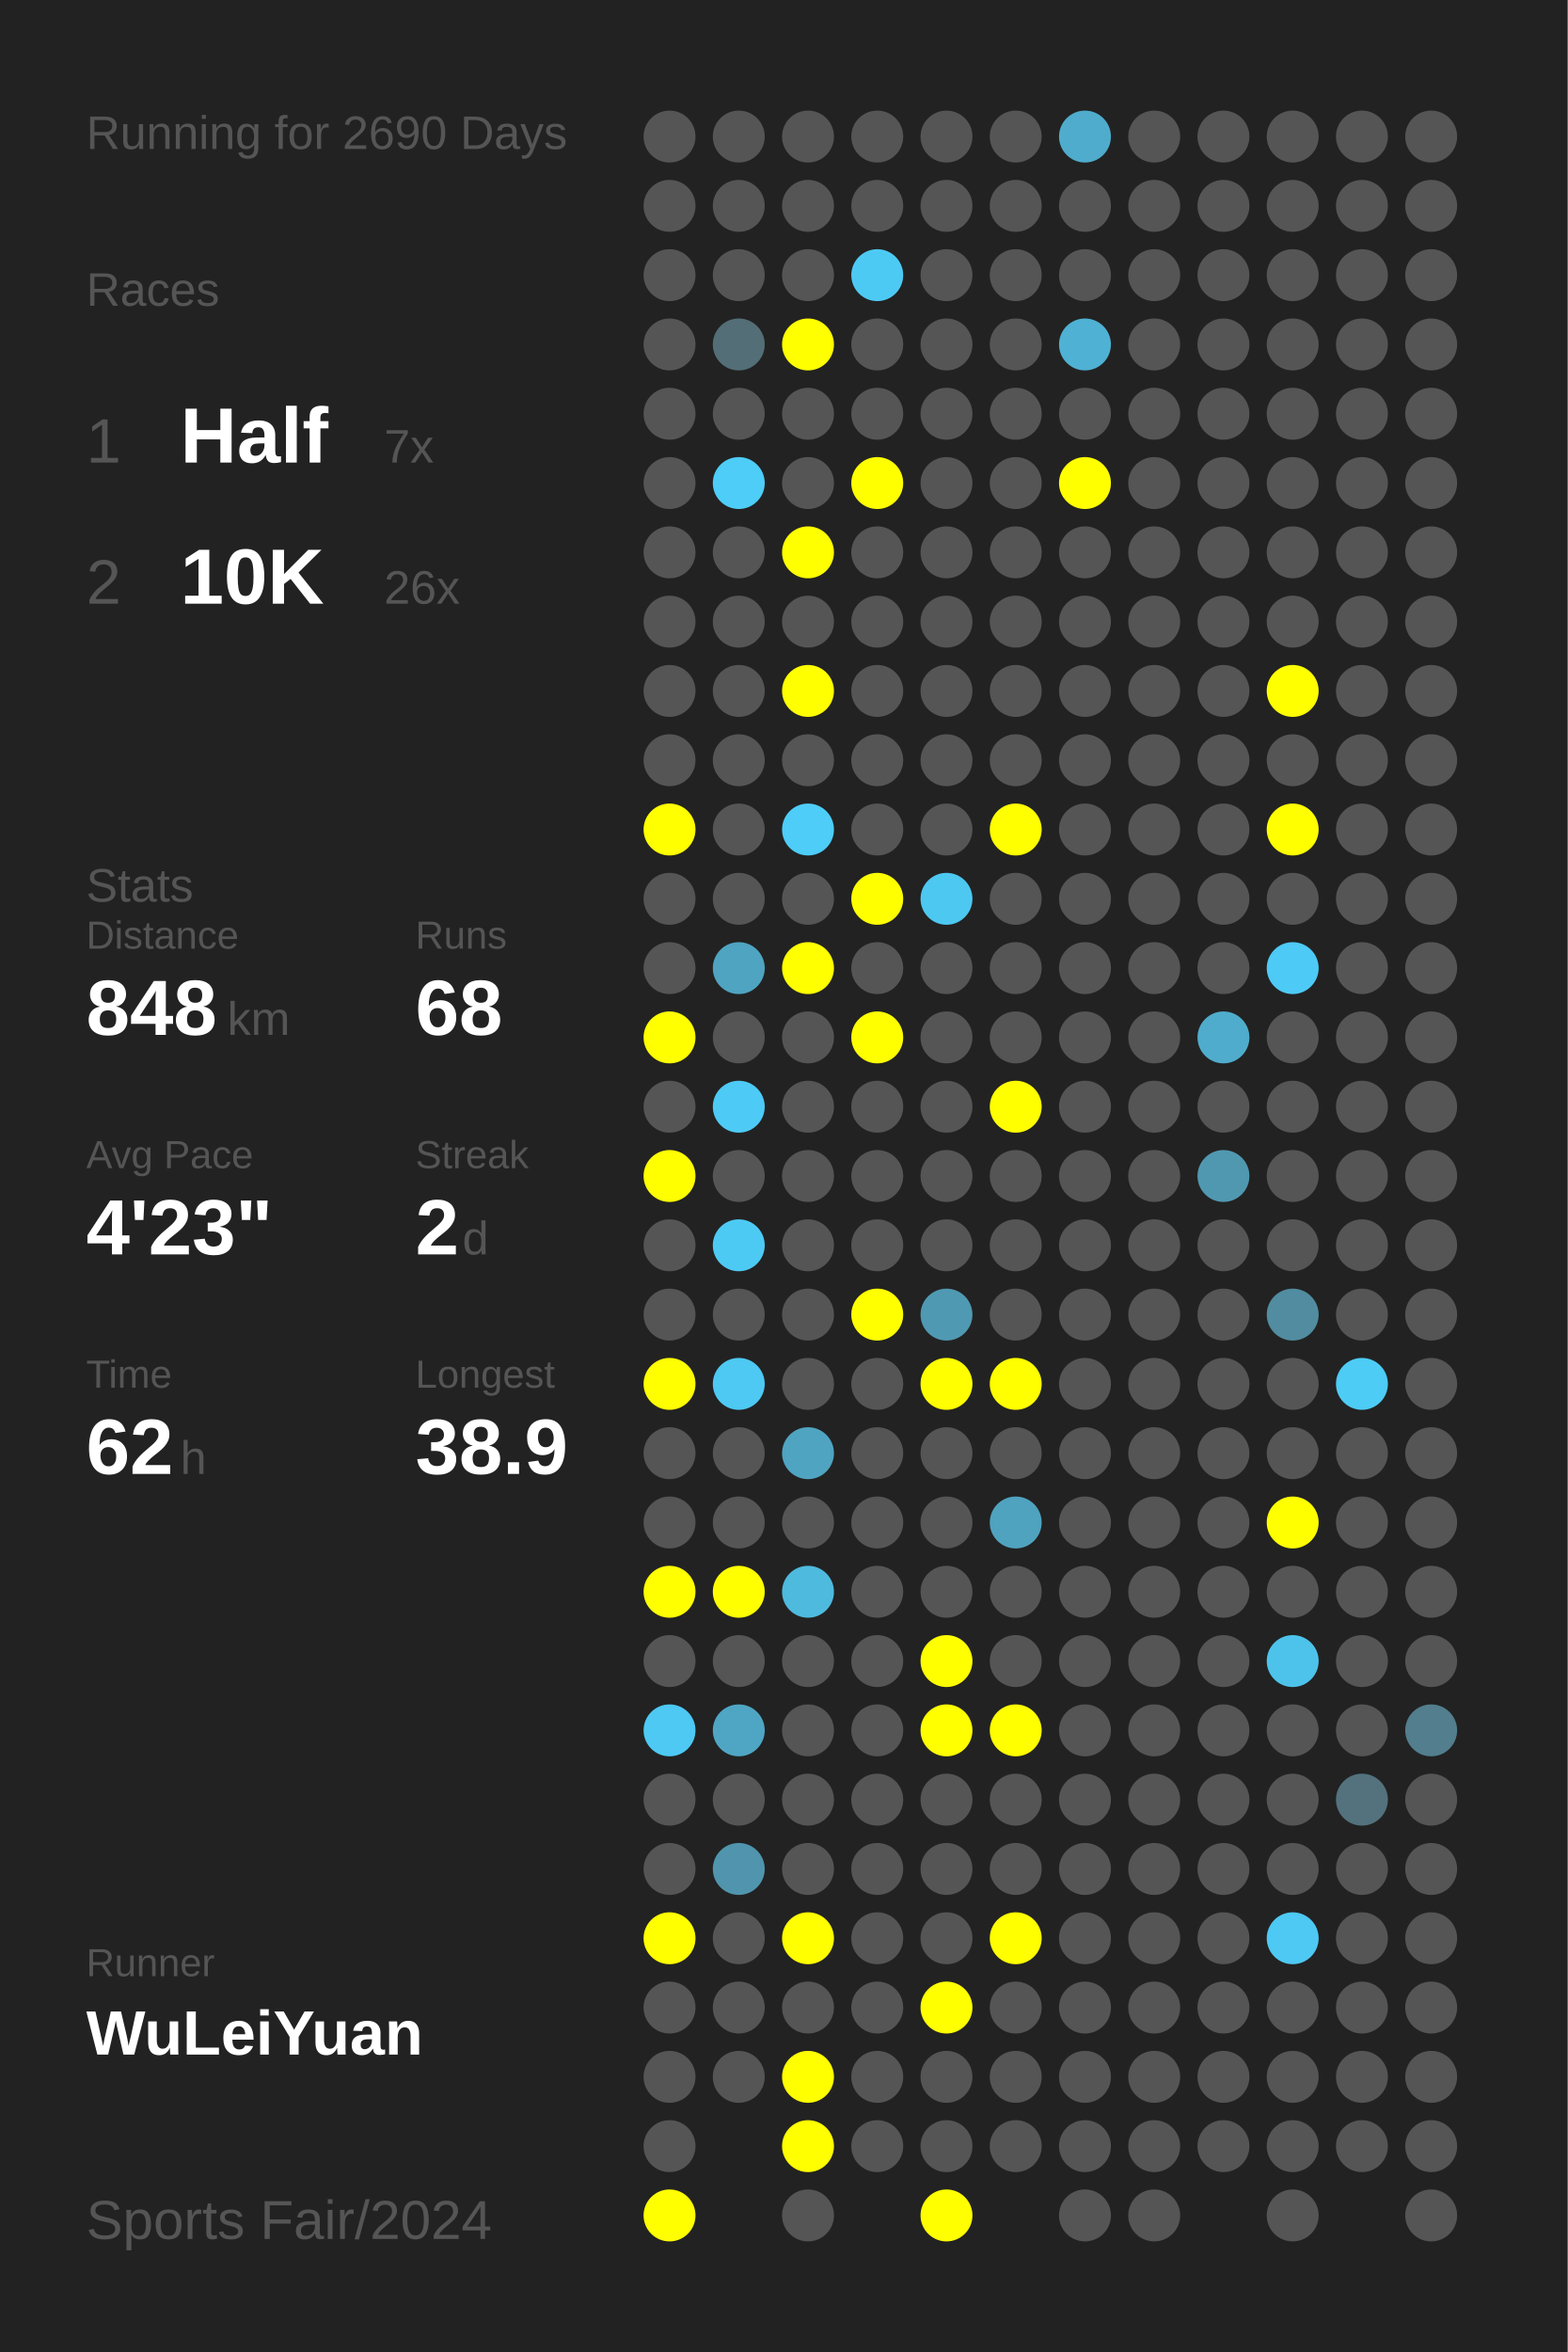
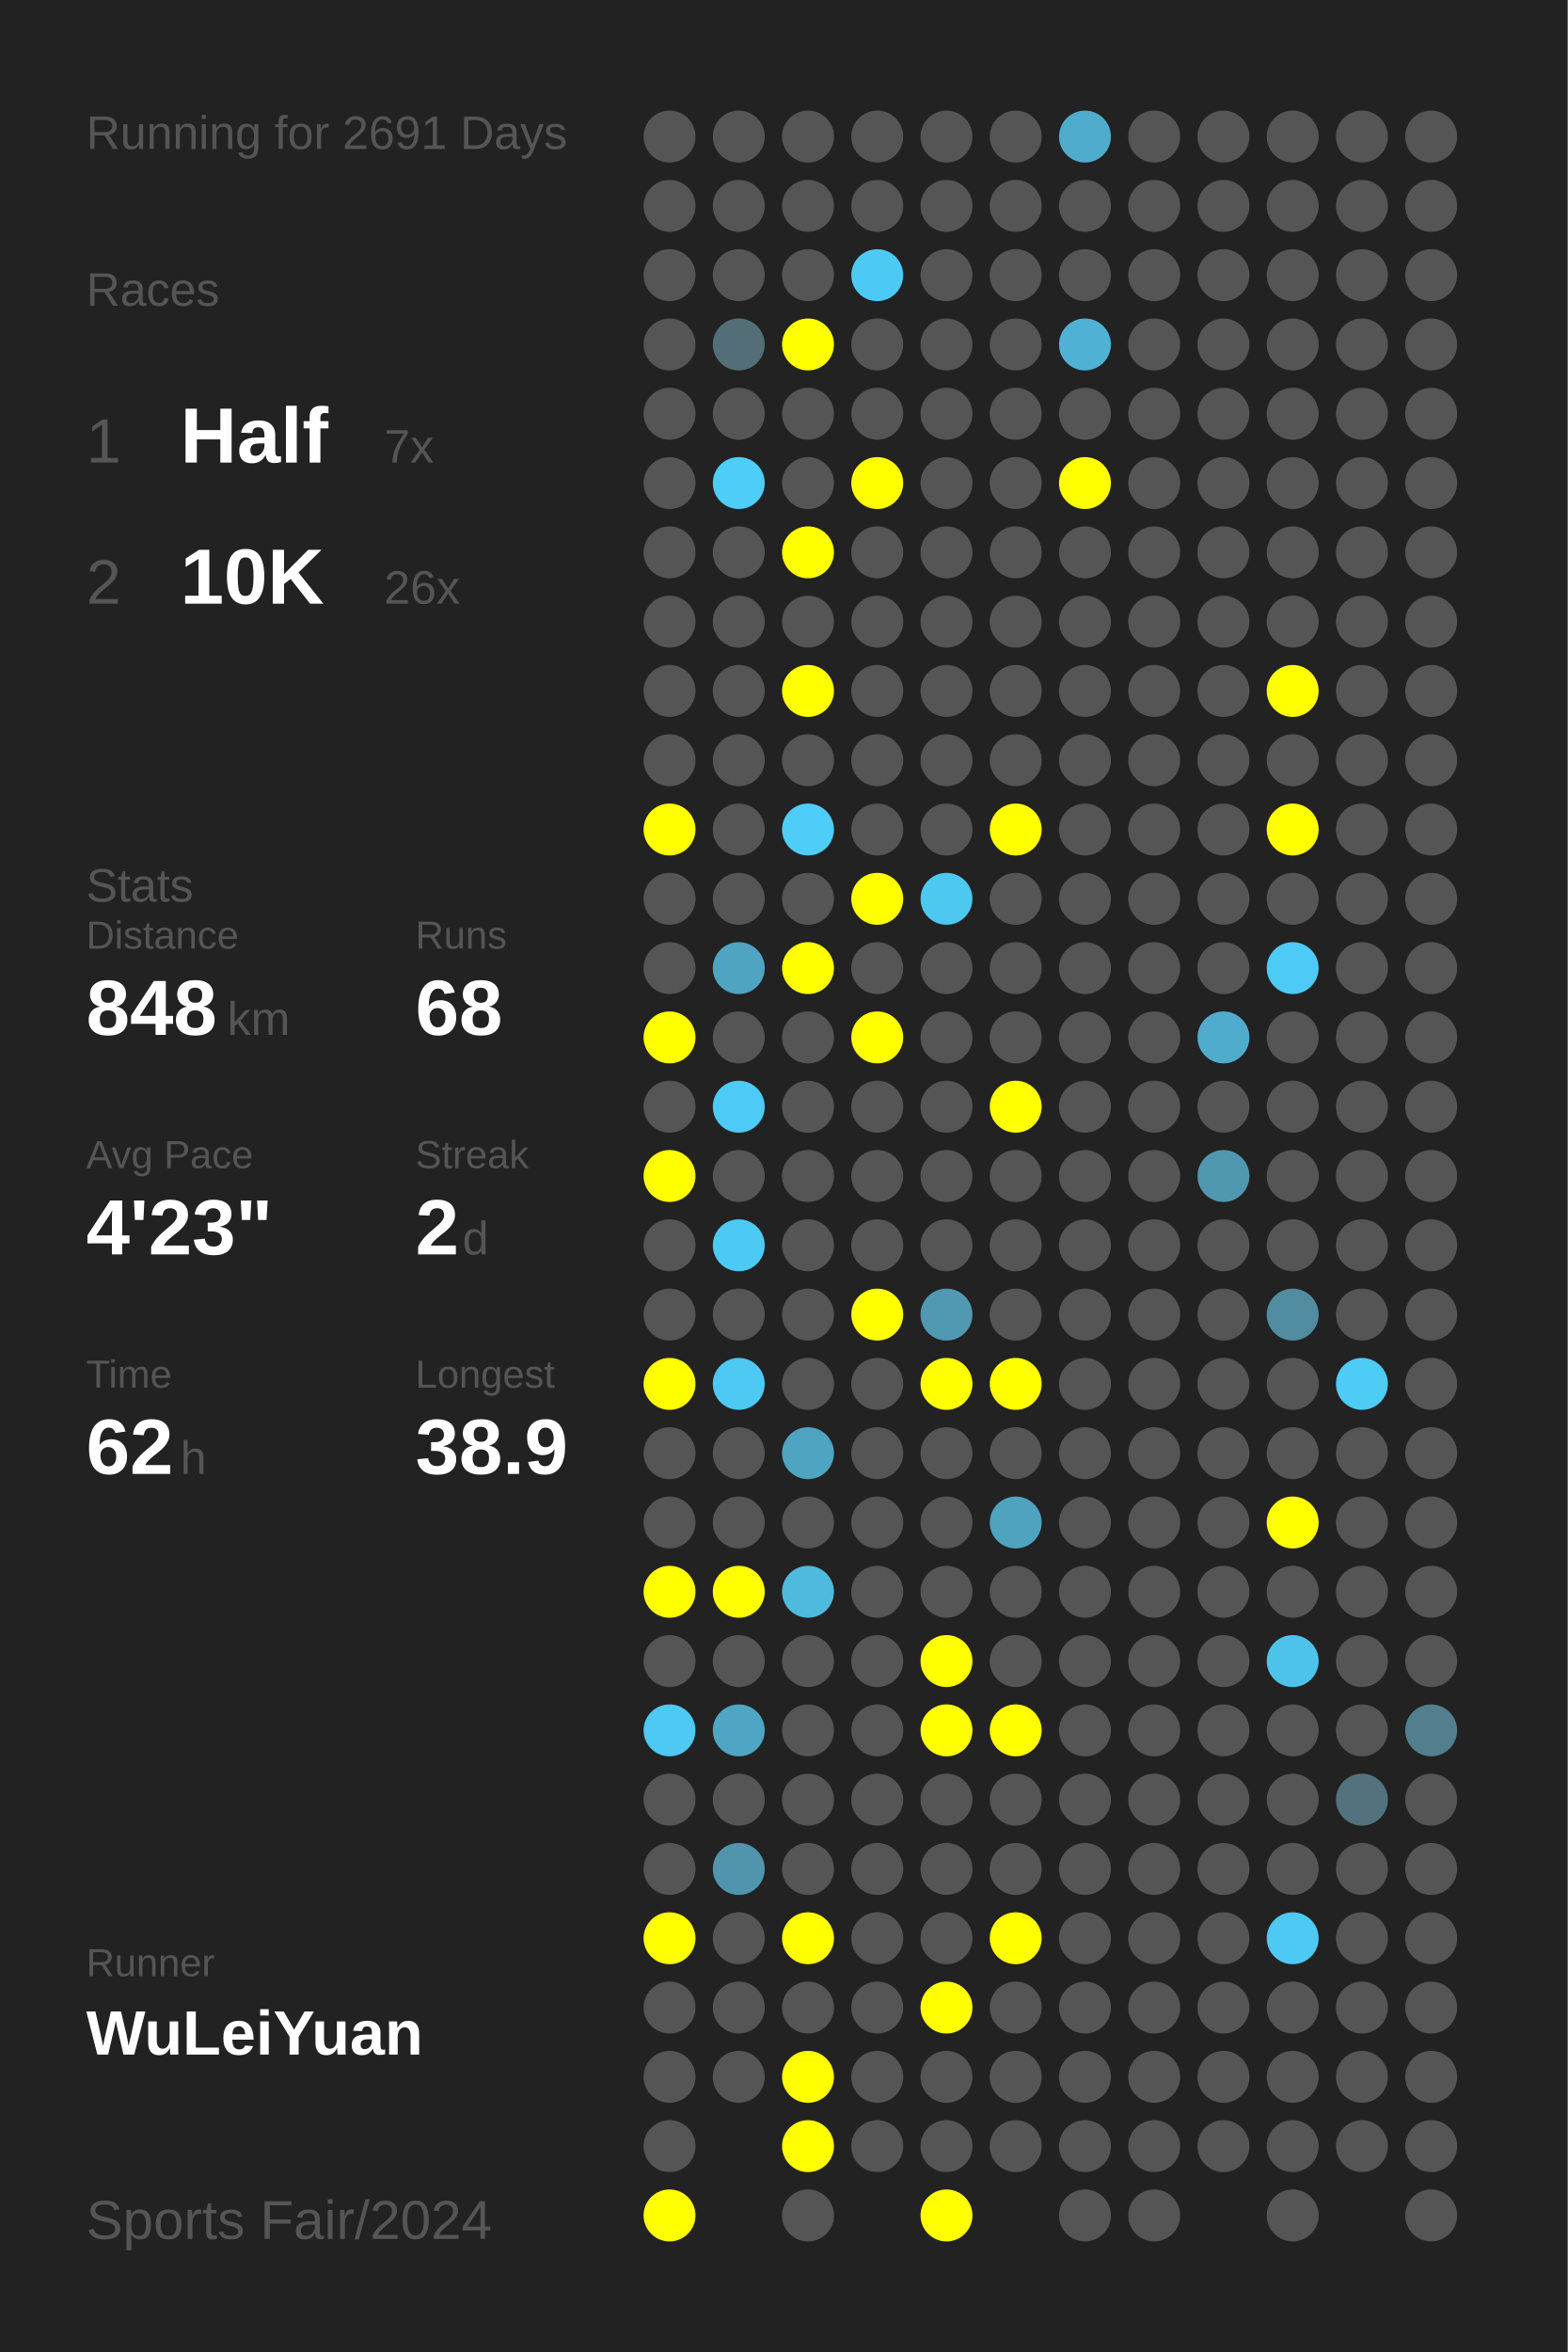
<svg xmlns="http://www.w3.org/2000/svg" baseProfile="full" height="300mm" version="1.1" viewBox="0,0,200,300" width="200mm">
  <defs />
  <rect fill="#222222" height="300" width="200" x="0" y="0" />
-   <text fill="#555555" style="font-size:6px; font-family:Arial;" x="11" y="19">Running for 2690 Days</text>
+   <text fill="#555555" style="font-size:6px; font-family:Arial;" x="11" y="19">Running for 2691 Days</text>
  <text fill="#555555" style="font-size:6px; font-family:Arial;" x="11" y="39">Races</text>
  <text fill="#555555" style="font-size:8px; font-family:Arial;" x="11" y="59">1</text>
  <text fill="#FFFFFF" style="font-size:10px; font-family:Arial; font-weight:bold;" x="23" y="59">Half</text>
  <text fill="#555555" style="font-size:6px; font-family:Arial;" x="49" y="59">7x</text>
  <text fill="#555555" style="font-size:8px; font-family:Arial;" x="11" y="77">2</text>
  <text fill="#FFFFFF" style="font-size:10px; font-family:Arial; font-weight:bold;" x="23" y="77">10K</text>
  <text fill="#555555" style="font-size:6px; font-family:Arial;" x="49" y="77">26x</text>
  <text fill="#555555" style="font-size:6px; font-family:Arial;" x="11" y="115">Stats</text>
  <text fill="#555555" style="font-size:5px; font-family:Arial;" x="11" y="121">Distance</text>
  <text fill="#FFFFFF" style="font-size:10px; font-family:Arial; font-weight:bold;" x="11" y="132">848</text>
  <text fill="#555555" style="font-size:6px; font-family:Arial;" x="29" y="132">km</text>
  <text fill="#555555" style="font-size:5px; font-family:Arial;" x="53" y="121">Runs</text>
  <text fill="#FFFFFF" style="font-size:10px; font-family:Arial; font-weight:bold;" x="53" y="132">68</text>
  <text fill="#555555" style="font-size:5px; font-family:Arial;" x="11" y="149">Avg Pace</text>
  <text fill="#FFFFFF" style="font-size:10px; font-family:Arial; font-weight:bold;" x="11" y="160">4'23"</text>
  <text fill="#555555" style="font-size:5px; font-family:Arial;" x="53" y="149">Streak</text>
  <text fill="#FFFFFF" style="font-size:10px; font-family:Arial; font-weight:bold;" x="53" y="160">2</text>
  <text fill="#555555" style="font-size:6px; font-family:Arial;" x="59" y="160">d</text>
  <text fill="#555555" style="font-size:5px; font-family:Arial;" x="11" y="177">Time</text>
  <text fill="#FFFFFF" style="font-size:10px; font-family:Arial; font-weight:bold;" x="11" y="188">62</text>
  <text fill="#555555" style="font-size:6px; font-family:Arial;" x="23" y="188">h</text>
  <text fill="#555555" style="font-size:5px; font-family:Arial;" x="53" y="177">Longest</text>
  <text fill="#FFFFFF" style="font-size:10px; font-family:Arial; font-weight:bold;" x="53" y="188">38.9</text>
  <text fill="#555555" style="font-size:5px; font-family:Arial;" x="11" y="252.065">Runner</text>
  <text fill="#FFFFFF" style="font-size:8px; font-family:Arial; font-weight:bold;" x="11" y="262.065">WuLeiYuan</text>
  <text fill="#555555" style="font-size:7px; font-family:Arial;" x="11" y="285.581">Sports Fair/2024</text>
  <circle cx="85.417" cy="17.419" fill="#555555" r="3.312" />
  <circle cx="85.417" cy="26.258" fill="#555555" r="3.312" />
  <circle cx="85.417" cy="35.097" fill="#555555" r="3.312" />
  <circle cx="85.417" cy="43.935" fill="#555555" r="3.312" />
  <circle cx="85.417" cy="52.774" fill="#555555" r="3.312" />
  <circle cx="85.417" cy="61.613" fill="#555555" r="3.312" />
  <circle cx="85.417" cy="70.452" fill="#555555" r="3.312" />
  <circle cx="85.417" cy="79.29" fill="#555555" r="3.312" />
  <circle cx="85.417" cy="88.129" fill="#555555" r="3.312" />
  <circle cx="85.417" cy="96.968" fill="#555555" r="3.312" />
  <circle cx="85.417" cy="105.806" fill="#FFFF00" r="3.312" />
  <circle cx="85.417" cy="114.645" fill="#555555" r="3.312" />
  <circle cx="85.417" cy="123.484" fill="#555555" r="3.312" />
  <circle cx="85.417" cy="132.323" fill="#FFFF00" r="3.312" />
  <circle cx="85.417" cy="141.161" fill="#555555" r="3.312" />
  <circle cx="85.417" cy="150" fill="#FFFF00" r="3.312" />
  <circle cx="85.417" cy="158.839" fill="#555555" r="3.312" />
  <circle cx="85.417" cy="167.677" fill="#555555" r="3.312" />
  <circle cx="85.417" cy="176.516" fill="#FFFF00" r="3.312" />
  <circle cx="85.417" cy="185.355" fill="#555555" r="3.312" />
  <circle cx="85.417" cy="194.194" fill="#555555" r="3.312" />
  <circle cx="85.417" cy="203.032" fill="#FFFF00" r="3.312" />
  <circle cx="85.417" cy="211.871" fill="#555555" r="3.312" />
  <circle cx="85.417" cy="220.71" fill="#4dc9f3" r="3.312" />
  <circle cx="85.417" cy="229.548" fill="#555555" r="3.312" />
  <circle cx="85.417" cy="238.387" fill="#555555" r="3.312" />
  <circle cx="85.417" cy="247.226" fill="#FFFF00" r="3.312" />
  <circle cx="85.417" cy="256.065" fill="#555555" r="3.312" />
  <circle cx="85.417" cy="264.903" fill="#555555" r="3.312" />
  <circle cx="85.417" cy="273.742" fill="#555555" r="3.312" />
  <circle cx="85.417" cy="282.581" fill="#FFFF00" r="3.312" />
  <circle cx="94.25" cy="17.419" fill="#555555" r="3.312" />
  <circle cx="94.25" cy="26.258" fill="#555555" r="3.312" />
  <circle cx="94.25" cy="35.097" fill="#555555" r="3.312" />
  <circle cx="94.25" cy="43.935" fill="#536e77" r="3.312" />
  <circle cx="94.25" cy="52.774" fill="#555555" r="3.312" />
  <circle cx="94.25" cy="61.613" fill="#4dcdf8" r="3.312" />
  <circle cx="94.25" cy="70.452" fill="#555555" r="3.312" />
  <circle cx="94.25" cy="79.29" fill="#555555" r="3.312" />
  <circle cx="94.25" cy="88.129" fill="#555555" r="3.312" />
  <circle cx="94.25" cy="96.968" fill="#555555" r="3.312" />
  <circle cx="94.25" cy="105.806" fill="#555555" r="3.312" />
  <circle cx="94.25" cy="114.645" fill="#555555" r="3.312" />
  <circle cx="94.25" cy="123.484" fill="#4fa4c1" r="3.312" />
  <circle cx="94.25" cy="132.323" fill="#555555" r="3.312" />
  <circle cx="94.25" cy="141.161" fill="#4dcaf5" r="3.312" />
  <circle cx="94.25" cy="150" fill="#555555" r="3.312" />
  <circle cx="94.25" cy="158.839" fill="#4dcaf4" r="3.312" />
  <circle cx="94.25" cy="167.677" fill="#555555" r="3.312" />
  <circle cx="94.25" cy="176.516" fill="#4dc9f3" r="3.312" />
  <circle cx="94.25" cy="185.355" fill="#555555" r="3.312" />
  <circle cx="94.25" cy="194.194" fill="#555555" r="3.312" />
  <circle cx="94.25" cy="203.032" fill="#FFFF00" r="3.312" />
  <circle cx="94.25" cy="211.871" fill="#555555" r="3.312" />
  <circle cx="94.25" cy="220.71" fill="#4fa6c4" r="3.312" />
  <circle cx="94.25" cy="229.548" fill="#555555" r="3.312" />
  <circle cx="94.25" cy="238.387" fill="#5095ad" r="3.312" />
  <circle cx="94.25" cy="247.226" fill="#555555" r="3.312" />
  <circle cx="94.25" cy="256.065" fill="#555555" r="3.312" />
  <circle cx="94.25" cy="264.903" fill="#555555" r="3.312" />
  <circle cx="103.083" cy="17.419" fill="#555555" r="3.312" />
  <circle cx="103.083" cy="26.258" fill="#555555" r="3.312" />
  <circle cx="103.083" cy="35.097" fill="#555555" r="3.312" />
  <circle cx="103.083" cy="43.935" fill="#FFFF00" r="3.312" />
  <circle cx="103.083" cy="52.774" fill="#555555" r="3.312" />
  <circle cx="103.083" cy="61.613" fill="#555555" r="3.312" />
  <circle cx="103.083" cy="70.452" fill="#FFFF00" r="3.312" />
  <circle cx="103.083" cy="79.29" fill="#555555" r="3.312" />
  <circle cx="103.083" cy="88.129" fill="#FFFF00" r="3.312" />
  <circle cx="103.083" cy="96.968" fill="#555555" r="3.312" />
  <circle cx="103.083" cy="105.806" fill="#4dcdf8" r="3.312" />
  <circle cx="103.083" cy="114.645" fill="#555555" r="3.312" />
  <circle cx="103.083" cy="123.484" fill="#FFFF00" r="3.312" />
  <circle cx="103.083" cy="132.323" fill="#555555" r="3.312" />
  <circle cx="103.083" cy="141.161" fill="#555555" r="3.312" />
  <circle cx="103.083" cy="150" fill="#555555" r="3.312" />
  <circle cx="103.083" cy="158.839" fill="#555555" r="3.312" />
  <circle cx="103.083" cy="167.677" fill="#555555" r="3.312" />
  <circle cx="103.083" cy="176.516" fill="#555555" r="3.312" />
  <circle cx="103.083" cy="185.355" fill="#4fa4c1" r="3.312" />
  <circle cx="103.083" cy="194.194" fill="#555555" r="3.312" />
  <circle cx="103.083" cy="203.032" fill="#4ebade" r="3.312" />
  <circle cx="103.083" cy="211.871" fill="#555555" r="3.312" />
  <circle cx="103.083" cy="220.71" fill="#555555" r="3.312" />
  <circle cx="103.083" cy="229.548" fill="#555555" r="3.312" />
  <circle cx="103.083" cy="238.387" fill="#555555" r="3.312" />
  <circle cx="103.083" cy="247.226" fill="#FFFF00" r="3.312" />
  <circle cx="103.083" cy="256.065" fill="#555555" r="3.312" />
  <circle cx="103.083" cy="264.903" fill="#FFFF00" r="3.312" />
  <circle cx="103.083" cy="273.742" fill="#FFFF00" r="3.312" />
  <circle cx="103.083" cy="282.581" fill="#555555" r="3.312" />
  <circle cx="111.917" cy="17.419" fill="#555555" r="3.312" />
  <circle cx="111.917" cy="26.258" fill="#555555" r="3.312" />
  <circle cx="111.917" cy="35.097" fill="#4dcaf4" r="3.312" />
  <circle cx="111.917" cy="43.935" fill="#555555" r="3.312" />
  <circle cx="111.917" cy="52.774" fill="#555555" r="3.312" />
  <circle cx="111.917" cy="61.613" fill="#FFFF00" r="3.312" />
  <circle cx="111.917" cy="70.452" fill="#555555" r="3.312" />
  <circle cx="111.917" cy="79.29" fill="#555555" r="3.312" />
  <circle cx="111.917" cy="88.129" fill="#555555" r="3.312" />
  <circle cx="111.917" cy="96.968" fill="#555555" r="3.312" />
  <circle cx="111.917" cy="105.806" fill="#555555" r="3.312" />
  <circle cx="111.917" cy="114.645" fill="#FFFF00" r="3.312" />
  <circle cx="111.917" cy="123.484" fill="#555555" r="3.312" />
  <circle cx="111.917" cy="132.323" fill="#FFFF00" r="3.312" />
  <circle cx="111.917" cy="141.161" fill="#555555" r="3.312" />
  <circle cx="111.917" cy="150" fill="#555555" r="3.312" />
  <circle cx="111.917" cy="158.839" fill="#555555" r="3.312" />
  <circle cx="111.917" cy="167.677" fill="#FFFF00" r="3.312" />
  <circle cx="111.917" cy="176.516" fill="#555555" r="3.312" />
  <circle cx="111.917" cy="185.355" fill="#555555" r="3.312" />
  <circle cx="111.917" cy="194.194" fill="#555555" r="3.312" />
  <circle cx="111.917" cy="203.032" fill="#555555" r="3.312" />
  <circle cx="111.917" cy="211.871" fill="#555555" r="3.312" />
  <circle cx="111.917" cy="220.71" fill="#555555" r="3.312" />
  <circle cx="111.917" cy="229.548" fill="#555555" r="3.312" />
  <circle cx="111.917" cy="238.387" fill="#555555" r="3.312" />
  <circle cx="111.917" cy="247.226" fill="#555555" r="3.312" />
  <circle cx="111.917" cy="256.065" fill="#555555" r="3.312" />
  <circle cx="111.917" cy="264.903" fill="#555555" r="3.312" />
  <circle cx="111.917" cy="273.742" fill="#555555" r="3.312" />
  <circle cx="120.75" cy="17.419" fill="#555555" r="3.312" />
  <circle cx="120.75" cy="26.258" fill="#555555" r="3.312" />
  <circle cx="120.75" cy="35.097" fill="#555555" r="3.312" />
  <circle cx="120.75" cy="43.935" fill="#555555" r="3.312" />
  <circle cx="120.75" cy="52.774" fill="#555555" r="3.312" />
  <circle cx="120.75" cy="61.613" fill="#555555" r="3.312" />
  <circle cx="120.75" cy="70.452" fill="#555555" r="3.312" />
  <circle cx="120.75" cy="79.29" fill="#555555" r="3.312" />
  <circle cx="120.75" cy="88.129" fill="#555555" r="3.312" />
  <circle cx="120.75" cy="96.968" fill="#555555" r="3.312" />
  <circle cx="120.75" cy="105.806" fill="#555555" r="3.312" />
  <circle cx="120.75" cy="114.645" fill="#4dc8f1" r="3.312" />
  <circle cx="120.75" cy="123.484" fill="#555555" r="3.312" />
  <circle cx="120.75" cy="132.323" fill="#555555" r="3.312" />
  <circle cx="120.75" cy="141.161" fill="#555555" r="3.312" />
  <circle cx="120.75" cy="150" fill="#555555" r="3.312" />
  <circle cx="120.75" cy="158.839" fill="#555555" r="3.312" />
  <circle cx="120.75" cy="167.677" fill="#5099b2" r="3.312" />
  <circle cx="120.75" cy="176.516" fill="#FFFF00" r="3.312" />
  <circle cx="120.75" cy="185.355" fill="#555555" r="3.312" />
  <circle cx="120.75" cy="194.194" fill="#555555" r="3.312" />
  <circle cx="120.75" cy="203.032" fill="#555555" r="3.312" />
  <circle cx="120.75" cy="211.871" fill="#FFFF00" r="3.312" />
  <circle cx="120.75" cy="220.71" fill="#FFFF00" r="3.312" />
  <circle cx="120.75" cy="229.548" fill="#555555" r="3.312" />
  <circle cx="120.75" cy="238.387" fill="#555555" r="3.312" />
  <circle cx="120.75" cy="247.226" fill="#555555" r="3.312" />
  <circle cx="120.75" cy="256.065" fill="#FFFF00" r="3.312" />
  <circle cx="120.75" cy="264.903" fill="#555555" r="3.312" />
  <circle cx="120.75" cy="273.742" fill="#555555" r="3.312" />
  <circle cx="120.75" cy="282.581" fill="#FFFF00" r="3.312" />
  <circle cx="129.583" cy="17.419" fill="#555555" r="3.312" />
  <circle cx="129.583" cy="26.258" fill="#555555" r="3.312" />
  <circle cx="129.583" cy="35.097" fill="#555555" r="3.312" />
  <circle cx="129.583" cy="43.935" fill="#555555" r="3.312" />
  <circle cx="129.583" cy="52.774" fill="#555555" r="3.312" />
  <circle cx="129.583" cy="61.613" fill="#555555" r="3.312" />
  <circle cx="129.583" cy="70.452" fill="#555555" r="3.312" />
  <circle cx="129.583" cy="79.29" fill="#555555" r="3.312" />
  <circle cx="129.583" cy="88.129" fill="#555555" r="3.312" />
  <circle cx="129.583" cy="96.968" fill="#555555" r="3.312" />
  <circle cx="129.583" cy="105.806" fill="#FFFF00" r="3.312" />
  <circle cx="129.583" cy="114.645" fill="#555555" r="3.312" />
  <circle cx="129.583" cy="123.484" fill="#555555" r="3.312" />
  <circle cx="129.583" cy="132.323" fill="#555555" r="3.312" />
  <circle cx="129.583" cy="141.161" fill="#FFFF00" r="3.312" />
  <circle cx="129.583" cy="150" fill="#555555" r="3.312" />
  <circle cx="129.583" cy="158.839" fill="#555555" r="3.312" />
  <circle cx="129.583" cy="167.677" fill="#555555" r="3.312" />
  <circle cx="129.583" cy="176.516" fill="#FFFF00" r="3.312" />
  <circle cx="129.583" cy="185.355" fill="#555555" r="3.312" />
  <circle cx="129.583" cy="194.194" fill="#4fa3bf" r="3.312" />
  <circle cx="129.583" cy="203.032" fill="#555555" r="3.312" />
  <circle cx="129.583" cy="211.871" fill="#555555" r="3.312" />
  <circle cx="129.583" cy="220.71" fill="#FFFF00" r="3.312" />
  <circle cx="129.583" cy="229.548" fill="#555555" r="3.312" />
  <circle cx="129.583" cy="238.387" fill="#555555" r="3.312" />
  <circle cx="129.583" cy="247.226" fill="#FFFF00" r="3.312" />
  <circle cx="129.583" cy="256.065" fill="#555555" r="3.312" />
  <circle cx="129.583" cy="264.903" fill="#555555" r="3.312" />
  <circle cx="129.583" cy="273.742" fill="#555555" r="3.312" />
  <circle cx="138.417" cy="17.419" fill="#4faccc" r="3.312" />
  <circle cx="138.417" cy="26.258" fill="#555555" r="3.312" />
  <circle cx="138.417" cy="35.097" fill="#555555" r="3.312" />
  <circle cx="138.417" cy="43.935" fill="#4fb1d3" r="3.312" />
  <circle cx="138.417" cy="52.774" fill="#555555" r="3.312" />
  <circle cx="138.417" cy="61.613" fill="#FFFF00" r="3.312" />
  <circle cx="138.417" cy="70.452" fill="#555555" r="3.312" />
  <circle cx="138.417" cy="79.29" fill="#555555" r="3.312" />
  <circle cx="138.417" cy="88.129" fill="#555555" r="3.312" />
  <circle cx="138.417" cy="96.968" fill="#555555" r="3.312" />
  <circle cx="138.417" cy="105.806" fill="#555555" r="3.312" />
  <circle cx="138.417" cy="114.645" fill="#555555" r="3.312" />
  <circle cx="138.417" cy="123.484" fill="#555555" r="3.312" />
  <circle cx="138.417" cy="132.323" fill="#555555" r="3.312" />
  <circle cx="138.417" cy="141.161" fill="#555555" r="3.312" />
  <circle cx="138.417" cy="150" fill="#555555" r="3.312" />
  <circle cx="138.417" cy="158.839" fill="#555555" r="3.312" />
  <circle cx="138.417" cy="167.677" fill="#555555" r="3.312" />
  <circle cx="138.417" cy="176.516" fill="#555555" r="3.312" />
  <circle cx="138.417" cy="185.355" fill="#555555" r="3.312" />
  <circle cx="138.417" cy="194.194" fill="#555555" r="3.312" />
  <circle cx="138.417" cy="203.032" fill="#555555" r="3.312" />
  <circle cx="138.417" cy="211.871" fill="#555555" r="3.312" />
  <circle cx="138.417" cy="220.71" fill="#555555" r="3.312" />
  <circle cx="138.417" cy="229.548" fill="#555555" r="3.312" />
  <circle cx="138.417" cy="238.387" fill="#555555" r="3.312" />
  <circle cx="138.417" cy="247.226" fill="#555555" r="3.312" />
  <circle cx="138.417" cy="256.065" fill="#555555" r="3.312" />
  <circle cx="138.417" cy="264.903" fill="#555555" r="3.312" />
  <circle cx="138.417" cy="273.742" fill="#555555" r="3.312" />
  <circle cx="138.417" cy="282.581" fill="#555555" r="3.312" />
  <circle cx="147.25" cy="17.419" fill="#555555" r="3.312" />
  <circle cx="147.25" cy="26.258" fill="#555555" r="3.312" />
  <circle cx="147.25" cy="35.097" fill="#555555" r="3.312" />
  <circle cx="147.25" cy="43.935" fill="#555555" r="3.312" />
  <circle cx="147.25" cy="52.774" fill="#555555" r="3.312" />
  <circle cx="147.25" cy="61.613" fill="#555555" r="3.312" />
  <circle cx="147.25" cy="70.452" fill="#555555" r="3.312" />
  <circle cx="147.25" cy="79.29" fill="#555555" r="3.312" />
  <circle cx="147.25" cy="88.129" fill="#555555" r="3.312" />
  <circle cx="147.25" cy="96.968" fill="#555555" r="3.312" />
  <circle cx="147.25" cy="105.806" fill="#555555" r="3.312" />
  <circle cx="147.25" cy="114.645" fill="#555555" r="3.312" />
  <circle cx="147.25" cy="123.484" fill="#555555" r="3.312" />
  <circle cx="147.25" cy="132.323" fill="#555555" r="3.312" />
  <circle cx="147.25" cy="141.161" fill="#555555" r="3.312" />
  <circle cx="147.25" cy="150" fill="#555555" r="3.312" />
  <circle cx="147.25" cy="158.839" fill="#555555" r="3.312" />
  <circle cx="147.25" cy="167.677" fill="#555555" r="3.312" />
  <circle cx="147.25" cy="176.516" fill="#555555" r="3.312" />
  <circle cx="147.25" cy="185.355" fill="#555555" r="3.312" />
  <circle cx="147.25" cy="194.194" fill="#555555" r="3.312" />
  <circle cx="147.25" cy="203.032" fill="#555555" r="3.312" />
  <circle cx="147.25" cy="211.871" fill="#555555" r="3.312" />
  <circle cx="147.25" cy="220.71" fill="#555555" r="3.312" />
  <circle cx="147.25" cy="229.548" fill="#555555" r="3.312" />
  <circle cx="147.25" cy="238.387" fill="#555555" r="3.312" />
  <circle cx="147.25" cy="247.226" fill="#555555" r="3.312" />
  <circle cx="147.25" cy="256.065" fill="#555555" r="3.312" />
  <circle cx="147.25" cy="264.903" fill="#555555" r="3.312" />
  <circle cx="147.25" cy="273.742" fill="#555555" r="3.312" />
  <circle cx="147.25" cy="282.581" fill="#555555" r="3.312" />
  <circle cx="156.083" cy="17.419" fill="#555555" r="3.312" />
  <circle cx="156.083" cy="26.258" fill="#555555" r="3.312" />
  <circle cx="156.083" cy="35.097" fill="#555555" r="3.312" />
  <circle cx="156.083" cy="43.935" fill="#555555" r="3.312" />
  <circle cx="156.083" cy="52.774" fill="#555555" r="3.312" />
  <circle cx="156.083" cy="61.613" fill="#555555" r="3.312" />
  <circle cx="156.083" cy="70.452" fill="#555555" r="3.312" />
  <circle cx="156.083" cy="79.29" fill="#555555" r="3.312" />
  <circle cx="156.083" cy="88.129" fill="#555555" r="3.312" />
  <circle cx="156.083" cy="96.968" fill="#555555" r="3.312" />
  <circle cx="156.083" cy="105.806" fill="#555555" r="3.312" />
  <circle cx="156.083" cy="114.645" fill="#555555" r="3.312" />
  <circle cx="156.083" cy="123.484" fill="#555555" r="3.312" />
  <circle cx="156.083" cy="132.323" fill="#4faccc" r="3.312" />
  <circle cx="156.083" cy="141.161" fill="#555555" r="3.312" />
  <circle cx="156.083" cy="150" fill="#5098b0" r="3.312" />
  <circle cx="156.083" cy="158.839" fill="#555555" r="3.312" />
  <circle cx="156.083" cy="167.677" fill="#555555" r="3.312" />
  <circle cx="156.083" cy="176.516" fill="#555555" r="3.312" />
  <circle cx="156.083" cy="185.355" fill="#555555" r="3.312" />
  <circle cx="156.083" cy="194.194" fill="#555555" r="3.312" />
  <circle cx="156.083" cy="203.032" fill="#555555" r="3.312" />
  <circle cx="156.083" cy="211.871" fill="#555555" r="3.312" />
  <circle cx="156.083" cy="220.71" fill="#555555" r="3.312" />
  <circle cx="156.083" cy="229.548" fill="#555555" r="3.312" />
  <circle cx="156.083" cy="238.387" fill="#555555" r="3.312" />
  <circle cx="156.083" cy="247.226" fill="#555555" r="3.312" />
  <circle cx="156.083" cy="256.065" fill="#555555" r="3.312" />
  <circle cx="156.083" cy="264.903" fill="#555555" r="3.312" />
  <circle cx="156.083" cy="273.742" fill="#555555" r="3.312" />
  <circle cx="164.917" cy="17.419" fill="#555555" r="3.312" />
  <circle cx="164.917" cy="26.258" fill="#555555" r="3.312" />
  <circle cx="164.917" cy="35.097" fill="#555555" r="3.312" />
  <circle cx="164.917" cy="43.935" fill="#555555" r="3.312" />
  <circle cx="164.917" cy="52.774" fill="#555555" r="3.312" />
  <circle cx="164.917" cy="61.613" fill="#555555" r="3.312" />
  <circle cx="164.917" cy="70.452" fill="#555555" r="3.312" />
  <circle cx="164.917" cy="79.29" fill="#555555" r="3.312" />
  <circle cx="164.917" cy="88.129" fill="#FFFF00" r="3.312" />
  <circle cx="164.917" cy="96.968" fill="#555555" r="3.312" />
  <circle cx="164.917" cy="105.806" fill="#FFFF00" r="3.312" />
  <circle cx="164.917" cy="114.645" fill="#555555" r="3.312" />
  <circle cx="164.917" cy="123.484" fill="#4dcaf5" r="3.312" />
  <circle cx="164.917" cy="132.323" fill="#555555" r="3.312" />
  <circle cx="164.917" cy="141.161" fill="#555555" r="3.312" />
  <circle cx="164.917" cy="150" fill="#555555" r="3.312" />
  <circle cx="164.917" cy="158.839" fill="#555555" r="3.312" />
  <circle cx="164.917" cy="167.677" fill="#518ca0" r="3.312" />
  <circle cx="164.917" cy="176.516" fill="#555555" r="3.312" />
  <circle cx="164.917" cy="185.355" fill="#555555" r="3.312" />
  <circle cx="164.917" cy="194.194" fill="#FFFF00" r="3.312" />
  <circle cx="164.917" cy="203.032" fill="#555555" r="3.312" />
  <circle cx="164.917" cy="211.871" fill="#4dc3eb" r="3.312" />
  <circle cx="164.917" cy="220.71" fill="#555555" r="3.312" />
  <circle cx="164.917" cy="229.548" fill="#555555" r="3.312" />
  <circle cx="164.917" cy="238.387" fill="#555555" r="3.312" />
  <circle cx="164.917" cy="247.226" fill="#4dc9f3" r="3.312" />
  <circle cx="164.917" cy="256.065" fill="#555555" r="3.312" />
  <circle cx="164.917" cy="264.903" fill="#555555" r="3.312" />
  <circle cx="164.917" cy="273.742" fill="#555555" r="3.312" />
  <circle cx="164.917" cy="282.581" fill="#555555" r="3.312" />
  <circle cx="173.75" cy="17.419" fill="#555555" r="3.312" />
  <circle cx="173.75" cy="26.258" fill="#555555" r="3.312" />
  <circle cx="173.75" cy="35.097" fill="#555555" r="3.312" />
  <circle cx="173.75" cy="43.935" fill="#555555" r="3.312" />
  <circle cx="173.75" cy="52.774" fill="#555555" r="3.312" />
  <circle cx="173.75" cy="61.613" fill="#555555" r="3.312" />
  <circle cx="173.75" cy="70.452" fill="#555555" r="3.312" />
  <circle cx="173.75" cy="79.29" fill="#555555" r="3.312" />
  <circle cx="173.75" cy="88.129" fill="#555555" r="3.312" />
  <circle cx="173.75" cy="96.968" fill="#555555" r="3.312" />
  <circle cx="173.75" cy="105.806" fill="#555555" r="3.312" />
  <circle cx="173.75" cy="114.645" fill="#555555" r="3.312" />
  <circle cx="173.75" cy="123.484" fill="#555555" r="3.312" />
  <circle cx="173.75" cy="132.323" fill="#555555" r="3.312" />
  <circle cx="173.75" cy="141.161" fill="#555555" r="3.312" />
  <circle cx="173.75" cy="150" fill="#555555" r="3.312" />
  <circle cx="173.75" cy="158.839" fill="#555555" r="3.312" />
  <circle cx="173.75" cy="167.677" fill="#555555" r="3.312" />
  <circle cx="173.75" cy="176.516" fill="#4dccf6" r="3.312" />
  <circle cx="173.75" cy="185.355" fill="#555555" r="3.312" />
  <circle cx="173.75" cy="194.194" fill="#555555" r="3.312" />
  <circle cx="173.75" cy="203.032" fill="#555555" r="3.312" />
  <circle cx="173.75" cy="211.871" fill="#555555" r="3.312" />
  <circle cx="173.75" cy="220.71" fill="#555555" r="3.312" />
  <circle cx="173.75" cy="229.548" fill="#53727d" r="3.312" />
  <circle cx="173.75" cy="238.387" fill="#555555" r="3.312" />
  <circle cx="173.75" cy="247.226" fill="#555555" r="3.312" />
  <circle cx="173.75" cy="256.065" fill="#555555" r="3.312" />
  <circle cx="173.75" cy="264.903" fill="#555555" r="3.312" />
  <circle cx="173.75" cy="273.742" fill="#555555" r="3.312" />
  <circle cx="182.583" cy="17.419" fill="#555555" r="3.312" />
  <circle cx="182.583" cy="26.258" fill="#555555" r="3.312" />
  <circle cx="182.583" cy="35.097" fill="#555555" r="3.312" />
  <circle cx="182.583" cy="43.935" fill="#555555" r="3.312" />
  <circle cx="182.583" cy="52.774" fill="#555555" r="3.312" />
  <circle cx="182.583" cy="61.613" fill="#555555" r="3.312" />
  <circle cx="182.583" cy="70.452" fill="#555555" r="3.312" />
  <circle cx="182.583" cy="79.29" fill="#555555" r="3.312" />
  <circle cx="182.583" cy="88.129" fill="#555555" r="3.312" />
  <circle cx="182.583" cy="96.968" fill="#555555" r="3.312" />
  <circle cx="182.583" cy="105.806" fill="#555555" r="3.312" />
  <circle cx="182.583" cy="114.645" fill="#555555" r="3.312" />
  <circle cx="182.583" cy="123.484" fill="#555555" r="3.312" />
  <circle cx="182.583" cy="132.323" fill="#555555" r="3.312" />
  <circle cx="182.583" cy="141.161" fill="#555555" r="3.312" />
  <circle cx="182.583" cy="150" fill="#555555" r="3.312" />
  <circle cx="182.583" cy="158.839" fill="#555555" r="3.312" />
  <circle cx="182.583" cy="167.677" fill="#555555" r="3.312" />
  <circle cx="182.583" cy="176.516" fill="#555555" r="3.312" />
  <circle cx="182.583" cy="185.355" fill="#555555" r="3.312" />
  <circle cx="182.583" cy="194.194" fill="#555555" r="3.312" />
  <circle cx="182.583" cy="203.032" fill="#555555" r="3.312" />
  <circle cx="182.583" cy="211.871" fill="#555555" r="3.312" />
  <circle cx="182.583" cy="220.71" fill="#527e8d" r="3.312" />
  <circle cx="182.583" cy="229.548" fill="#555555" r="3.312" />
  <circle cx="182.583" cy="238.387" fill="#555555" r="3.312" />
  <circle cx="182.583" cy="247.226" fill="#555555" r="3.312" />
  <circle cx="182.583" cy="256.065" fill="#555555" r="3.312" />
  <circle cx="182.583" cy="264.903" fill="#555555" r="3.312" />
  <circle cx="182.583" cy="273.742" fill="#555555" r="3.312" />
  <circle cx="182.583" cy="282.581" fill="#555555" r="3.312" />
</svg>
